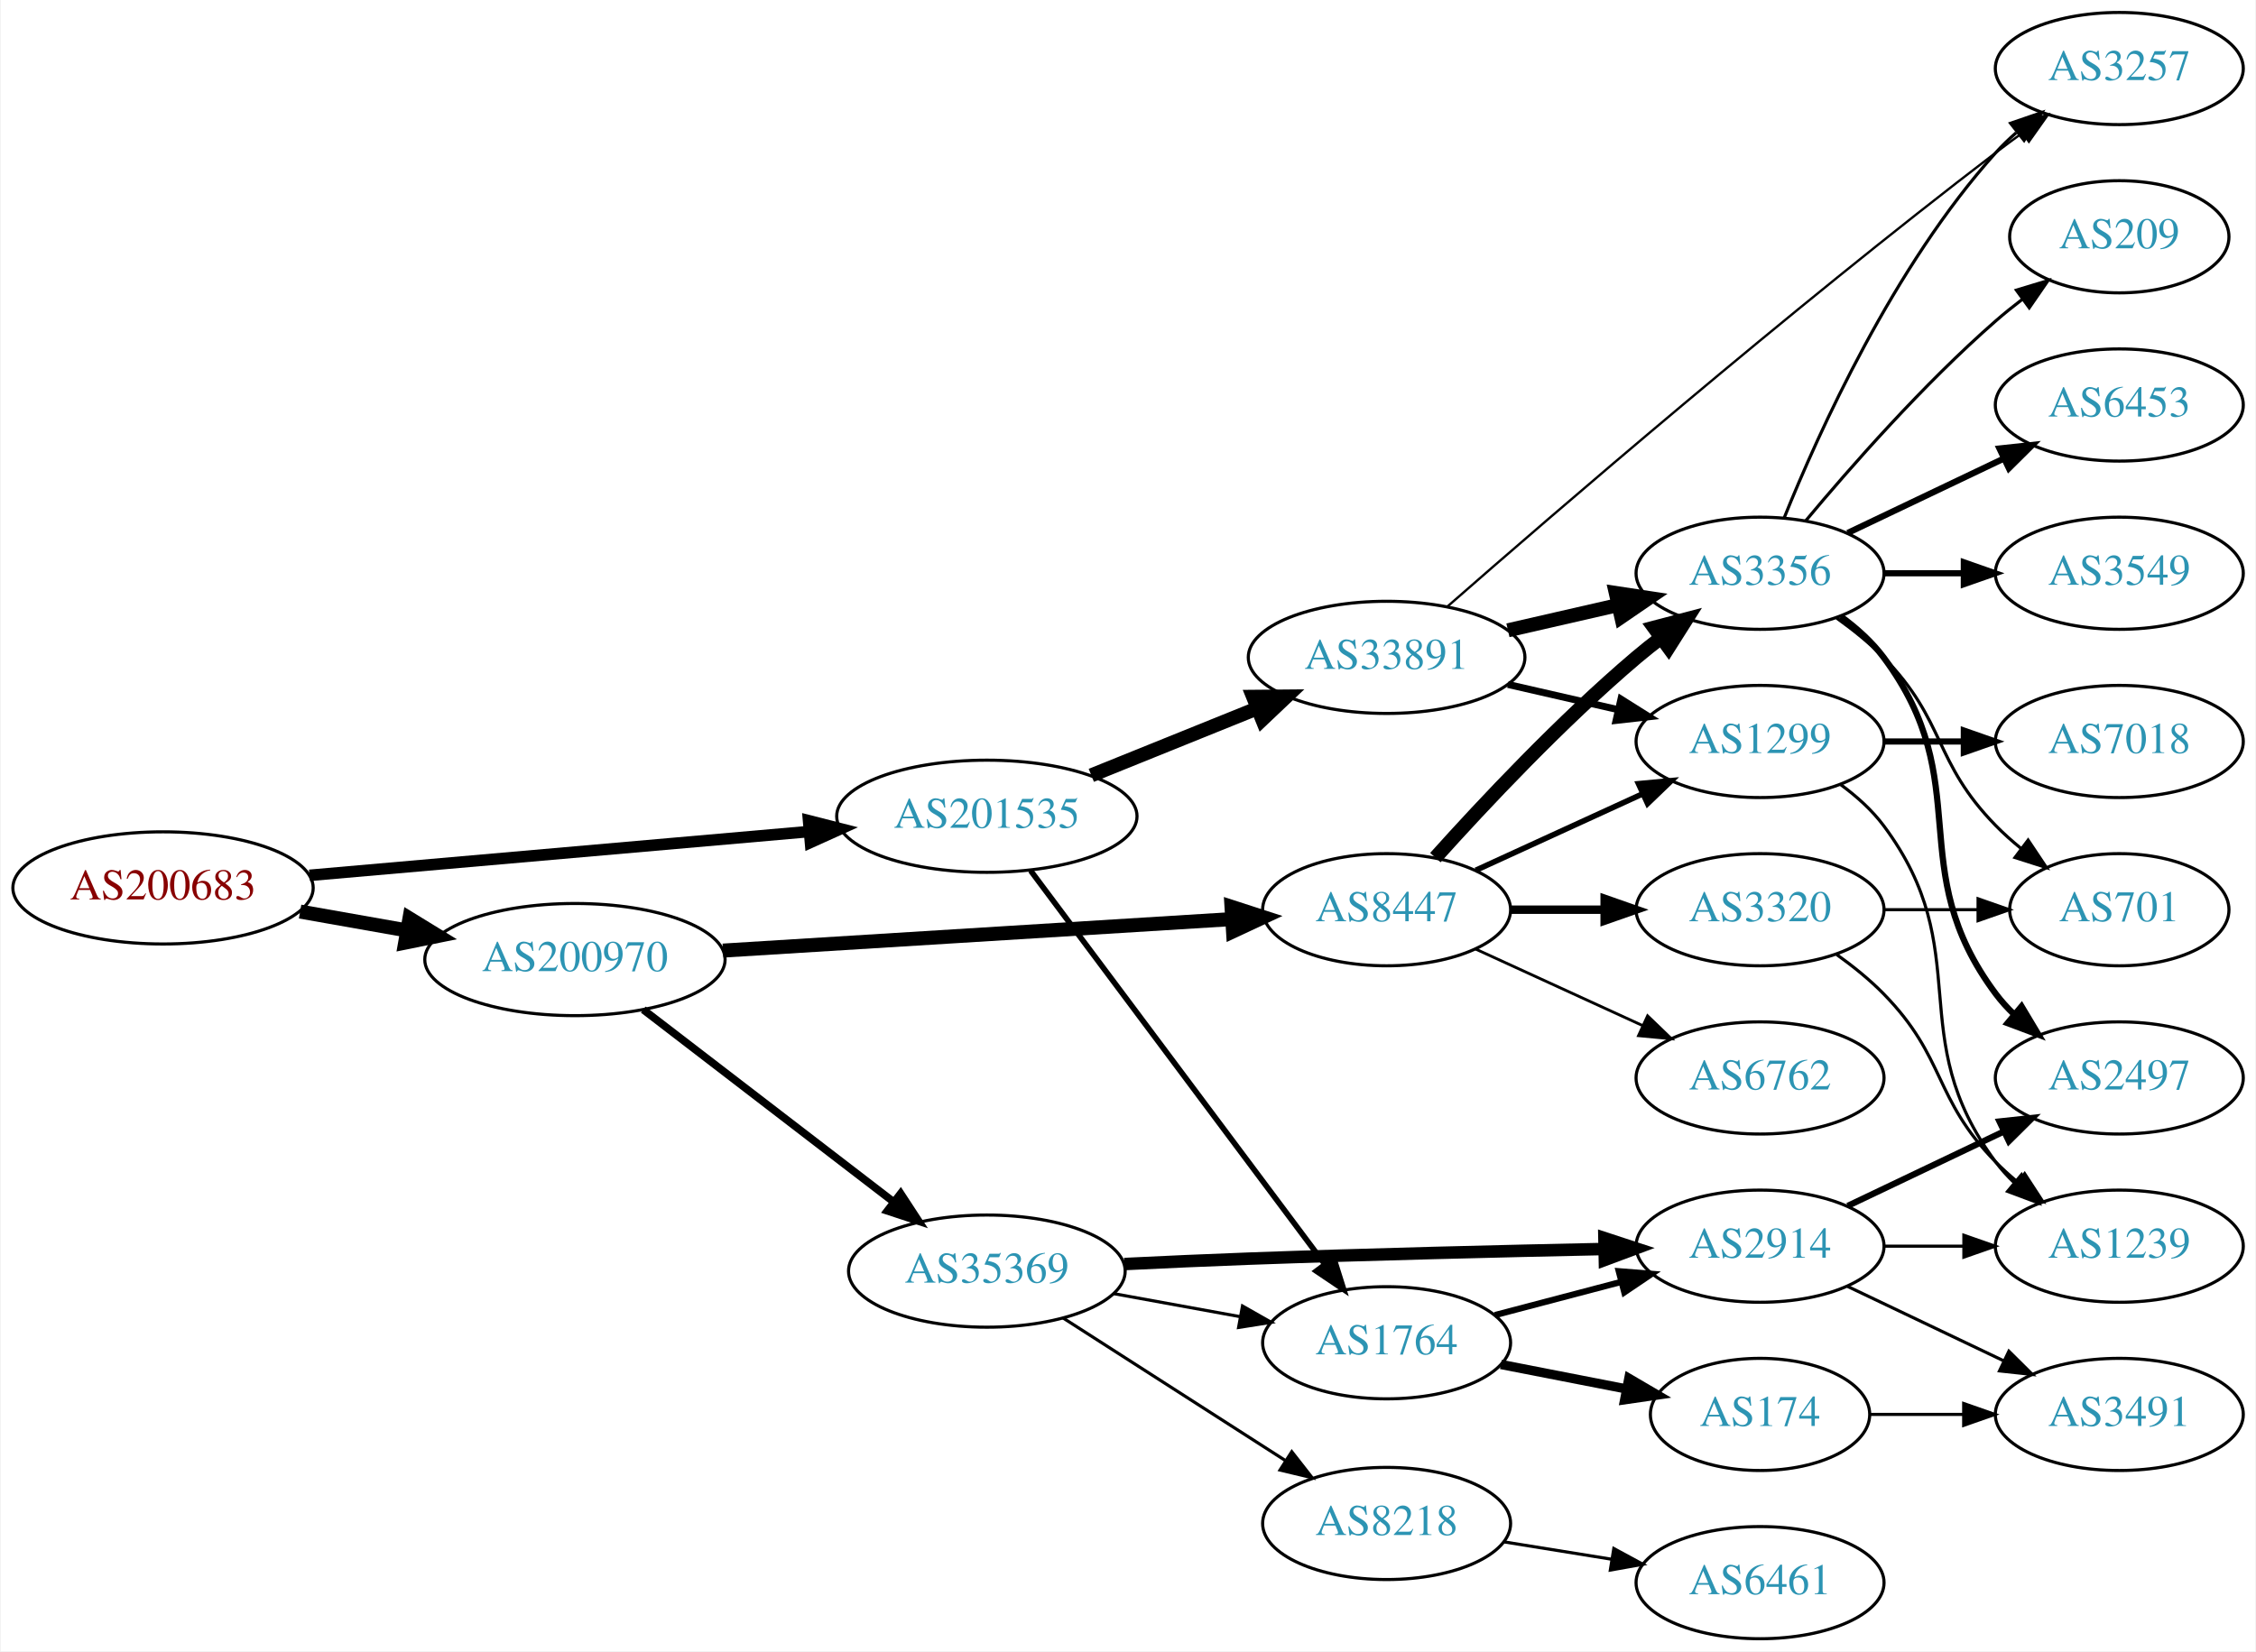
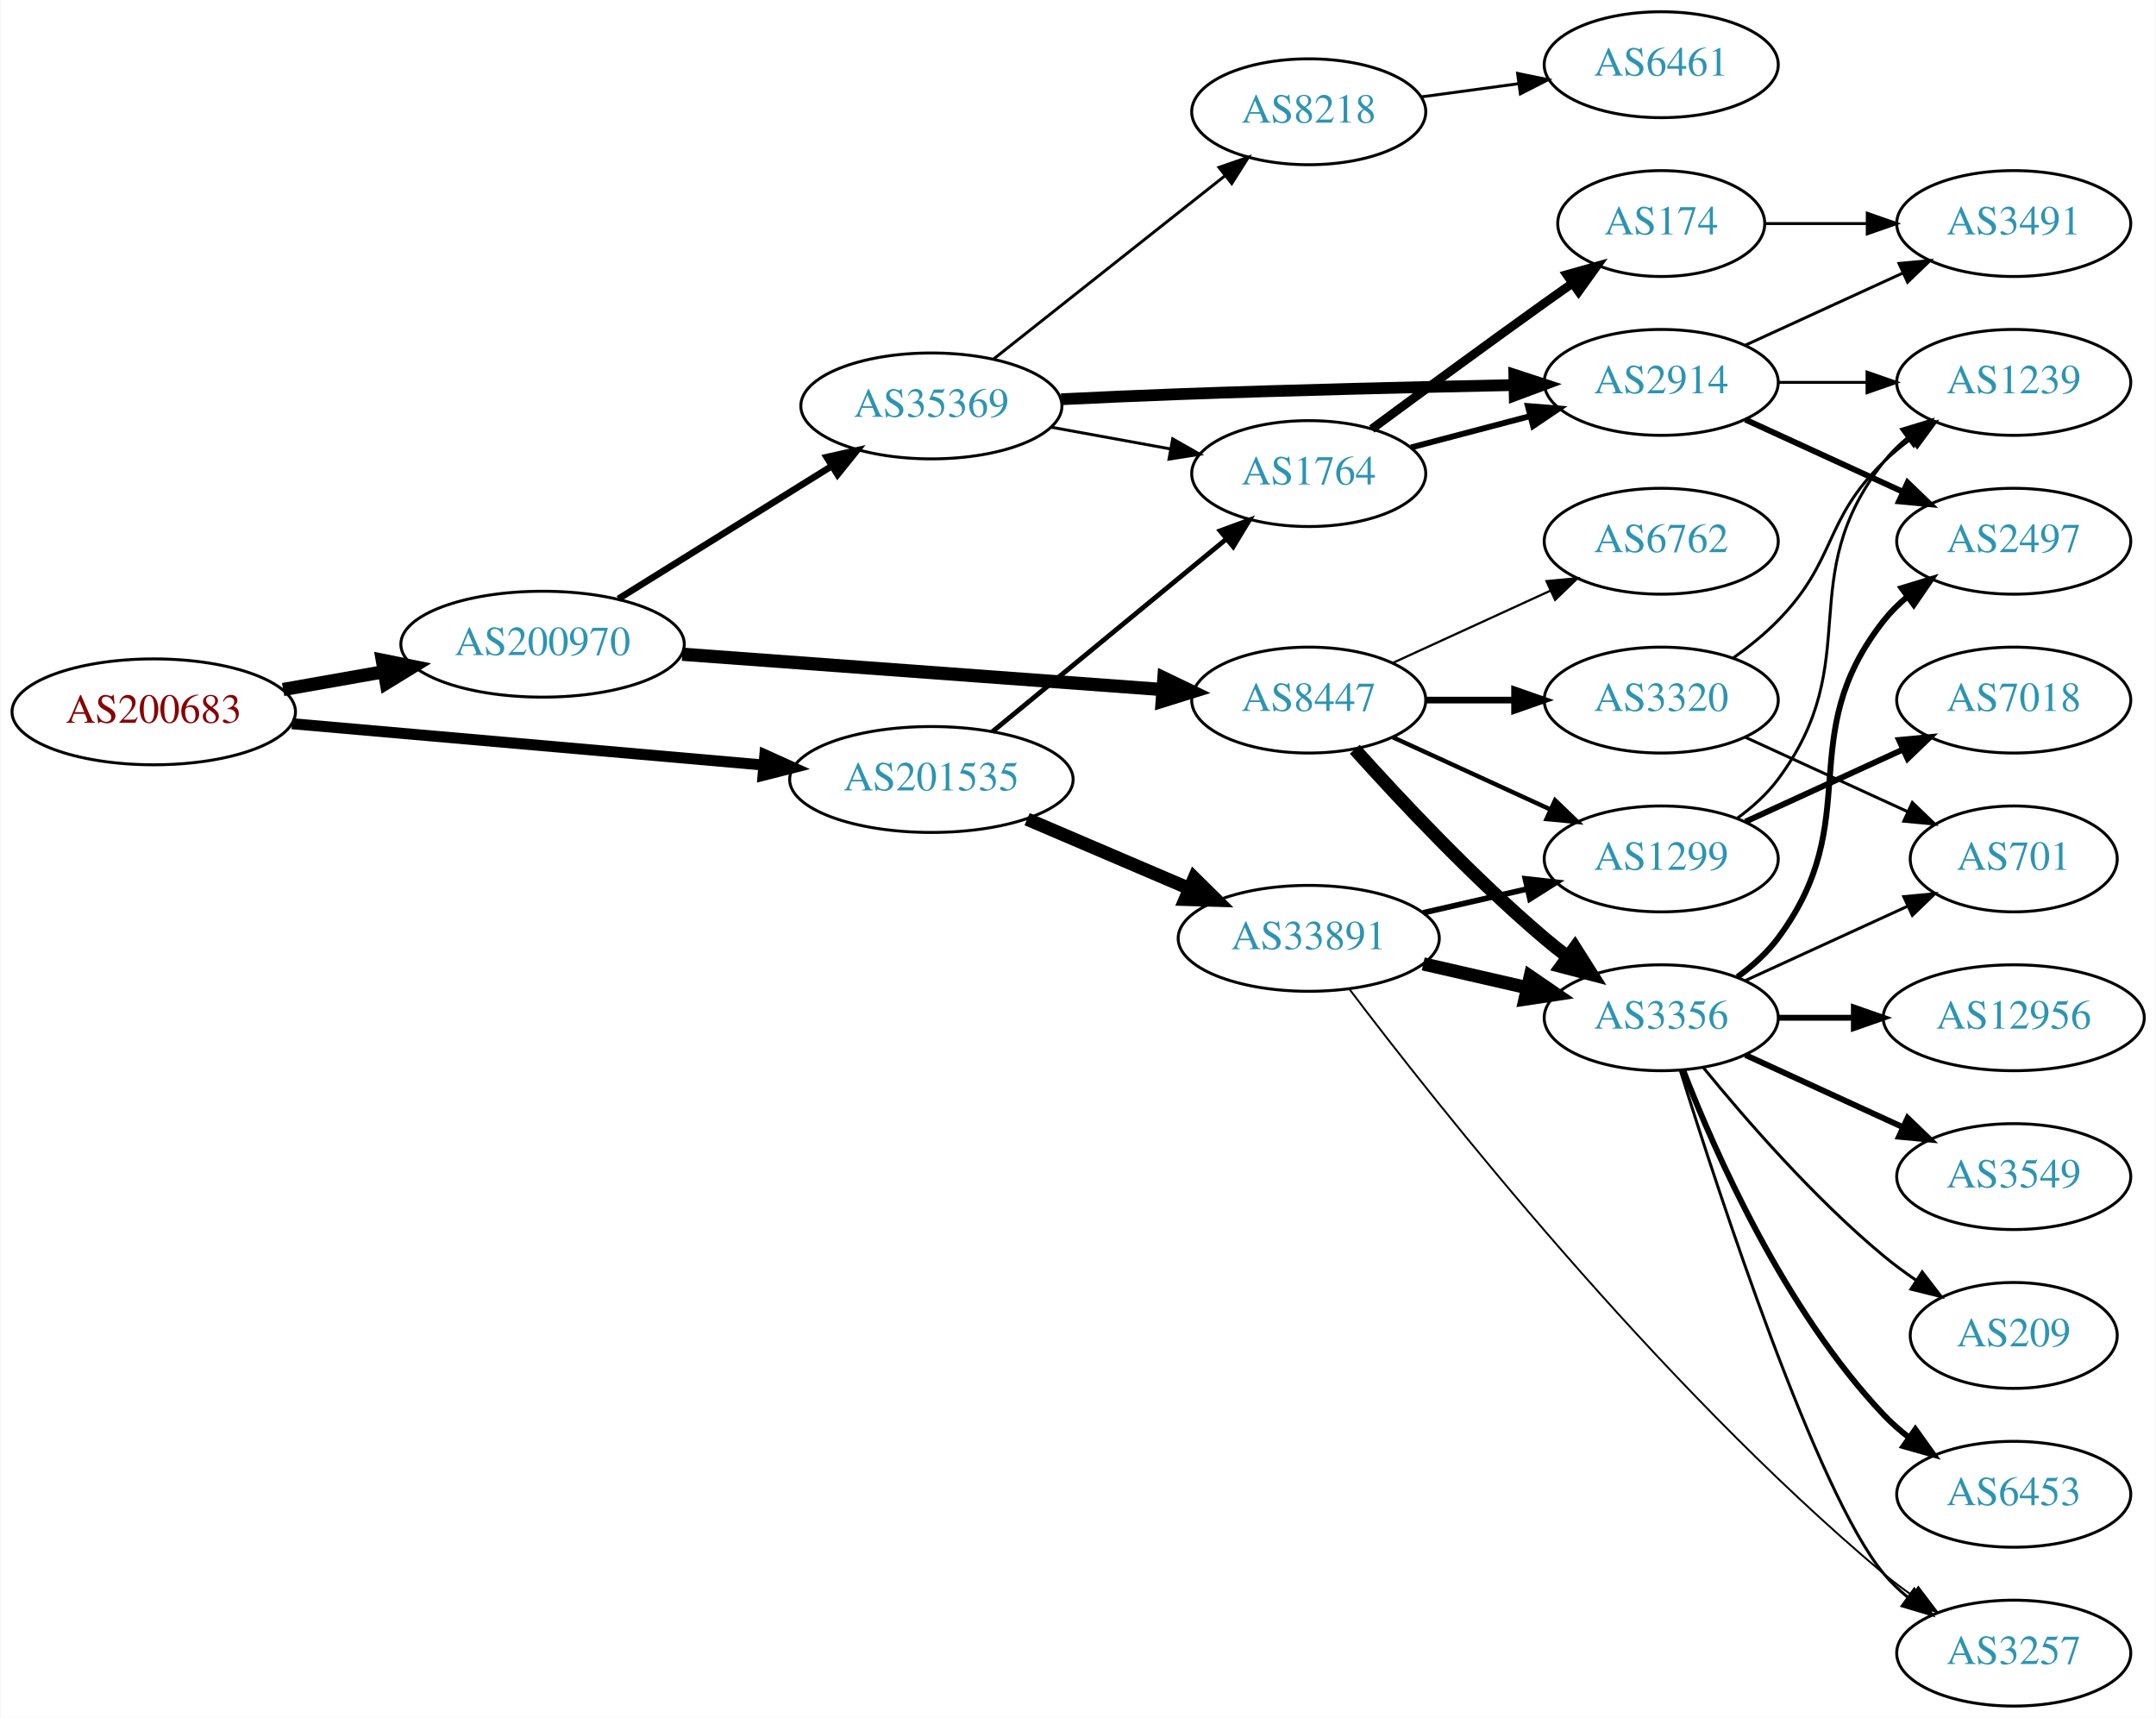
- <svg xmlns="http://www.w3.org/2000/svg" xmlns:xlink="http://www.w3.org/1999/xlink" width="724pt" height="530pt" viewBox="0.00 0.00 723.55 530.00">
-   <g id="graph0" class="graph" transform="scale(1 1) rotate(0) translate(4 526)">
-     <polygon fill="white" stroke="none" points="-4,4 -4,-526 719.552,-526 719.552,4 -4,4" />
+ <svg xmlns="http://www.w3.org/2000/svg" xmlns:xlink="http://www.w3.org/1999/xlink" width="733pt" height="584pt" viewBox="0.00 0.00 732.65 584.00">
+   <g id="graph0" class="graph" transform="scale(1 1) rotate(0) translate(4 580)">
+     <polygon fill="white" stroke="none" points="-4,4 -4,-580 728.652,-580 728.652,4 -4,4" />
    <g id="node1" class="node">
      <g id="a_node1">
        <a xlink:href="/asn/200683" xlink:title="AS200683 ~ Elektro Puehringer GmbH [AT]">
-           <ellipse fill="#ffffff" stroke="black" cx="48.096" cy="-241" rx="48.192" ry="18" />
-           <text text-anchor="middle" x="48.096" y="-237.3" font-family="Times,serif" font-size="14.00" fill="#880000">AS200683</text>
+           <ellipse fill="#ffffff" stroke="black" cx="48.096" cy="-338" rx="48.192" ry="18" />
+           <text text-anchor="middle" x="48.096" y="-334.3" font-family="Times,serif" font-size="14.00" fill="#880000">AS200683</text>
        </a>
      </g>
    </g>
    <g id="node2" class="node">
      <g id="a_node2">
        <a xlink:href="/asn/200970" xlink:title="AS200970 ~ Riepert Informationstechnologie OG [AT]">
-           <ellipse fill="#ffffff" stroke="black" cx="180.287" cy="-218" rx="48.192" ry="18" />
-           <text text-anchor="middle" x="180.287" y="-214.3" font-family="Times,serif" font-size="14.00" fill="#2c94b3">AS200970</text>
+           <ellipse fill="#ffffff" stroke="black" cx="180.287" cy="-361" rx="48.192" ry="18" />
+           <text text-anchor="middle" x="180.287" y="-357.3" font-family="Times,serif" font-size="14.00" fill="#2c94b3">AS200970</text>
        </a>
      </g>
    </g>
    <g id="edge1" class="edge">
-       <path fill="none" stroke="black" stroke-width="4.5" d="M92.086,-233.405C103.085,-231.462 115.039,-229.35 126.469,-227.331" />
-       <polygon fill="black" stroke="black" stroke-width="4.5" points="127.179,-231.204 136.342,-225.587 125.809,-223.449 127.179,-231.204" />
+       <path fill="none" stroke="black" stroke-width="4.5" d="M92.086,-345.595C103.085,-347.538 115.039,-349.65 126.469,-351.669" />
+       <polygon fill="black" stroke="black" stroke-width="4.5" points="125.809,-355.551 136.342,-353.413 127.179,-347.796 125.809,-355.551" />
    </g>
    <g id="node3" class="node">
      <g id="a_node3">
        <a xlink:href="/asn/201535" xlink:title="AS201535 ~ andom-tec [AT]">
-           <ellipse fill="#ffffff" stroke="black" cx="312.479" cy="-264" rx="48.192" ry="18" />
-           <text text-anchor="middle" x="312.479" y="-260.3" font-family="Times,serif" font-size="14.00" fill="#2c94b3">AS201535</text>
+           <ellipse fill="#ffffff" stroke="black" cx="312.479" cy="-315" rx="48.192" ry="18" />
+           <text text-anchor="middle" x="312.479" y="-311.3" font-family="Times,serif" font-size="14.00" fill="#2c94b3">AS201535</text>
        </a>
      </g>
    </g>
    <g id="edge2" class="edge">
-       <path fill="none" stroke="black" stroke-width="3.706" d="M95.1,-245.033C139.738,-248.945 207.557,-254.89 255.348,-259.08" />
-       <polygon fill="black" stroke="black" stroke-width="3.706" points="255.26,-262.585 265.528,-259.972 255.871,-255.612 255.26,-262.585" />
+       <path fill="none" stroke="black" stroke-width="3.75" d="M95.1,-333.967C139.738,-330.055 207.557,-324.11 255.348,-319.92" />
+       <polygon fill="black" stroke="black" stroke-width="3.75" points="255.871,-323.388 265.528,-319.028 255.26,-316.415 255.871,-323.388" />
    </g>
    <g id="node4" class="node">
      <g id="a_node4">
-         <a xlink:href="/asn/8447" xlink:title="AS8447 ~ A1 Telekom Austria AG [AT]">
-           <ellipse fill="#ffffff" stroke="black" cx="440.77" cy="-234" rx="39.794" ry="18" />
-           <text text-anchor="middle" x="440.77" y="-230.3" font-family="Times,serif" font-size="14.00" fill="#2c94b3">AS8447</text>
+         <a xlink:href="/asn/35369" xlink:title="AS35369 ~ LINZAG-TELEKOM-AS [AT]">
+           <ellipse fill="#ffffff" stroke="black" cx="312.479" cy="-442" rx="44.393" ry="18" />
+           <text text-anchor="middle" x="312.479" y="-438.3" font-family="Times,serif" font-size="14.00" fill="#2c94b3">AS35369</text>
        </a>
      </g>
    </g>
    <g id="edge3" class="edge">
-       <path fill="none" stroke="black" stroke-width="4.5" d="M227.797,-220.879C273.877,-223.731 344.161,-228.082 391.01,-230.982" />
-       <polygon fill="black" stroke="black" stroke-width="4.5" points="390.992,-234.926 401.216,-231.614 391.479,-227.066 390.992,-234.926" />
+       <path fill="none" stroke="black" stroke-width="2.25" d="M206.082,-376.426C226.663,-389.231 256.106,-407.549 278.644,-421.572" />
+       <polygon fill="black" stroke="black" stroke-width="2.25" points="276.877,-424.595 287.217,-426.905 280.575,-418.651 276.877,-424.595" />
    </g>
    <g id="node5" class="node">
      <g id="a_node5">
-         <a xlink:href="/asn/35369" xlink:title="AS35369 ~ LINZAG-TELEKOM-AS [AT]">
-           <ellipse fill="#ffffff" stroke="black" cx="312.479" cy="-118" rx="44.393" ry="18" />
-           <text text-anchor="middle" x="312.479" y="-114.3" font-family="Times,serif" font-size="14.00" fill="#2c94b3">AS35369</text>
+         <a xlink:href="/asn/8447" xlink:title="AS8447 ~ A1 Telekom Austria AG [AT]">
+           <ellipse fill="#ffffff" stroke="black" cx="440.77" cy="-342" rx="39.794" ry="18" />
+           <text text-anchor="middle" x="440.77" y="-338.3" font-family="Times,serif" font-size="14.00" fill="#2c94b3">AS8447</text>
        </a>
      </g>
    </g>
    <g id="edge4" class="edge">
-       <path fill="none" stroke="black" stroke-width="2.455" d="M202.205,-201.933C223.937,-185.24 258.109,-158.993 282.45,-140.297" />
-       <polygon fill="black" stroke="black" stroke-width="2.455" points="284.814,-142.894 290.613,-134.027 280.55,-137.343 284.814,-142.894" />
-     </g>
-     <g id="node19" class="node">
-       <g id="a_node19">
+       <path fill="none" stroke="black" stroke-width="4.5" d="M227.797,-357.581C273.877,-354.194 344.161,-349.028 391.01,-345.584" />
+       <polygon fill="black" stroke="black" stroke-width="4.5" points="391.532,-349.494 401.216,-344.834 390.955,-341.64 391.532,-349.494" />
+     </g>
+     <g id="node8" class="node">
+       <g id="a_node8">
        <a xlink:href="/asn/1764" xlink:title="AS1764 ~ NEXTLAYER-AS [AT]">
-           <ellipse fill="#ffffff" stroke="black" cx="440.77" cy="-95" rx="39.794" ry="18" />
-           <text text-anchor="middle" x="440.77" y="-91.3" font-family="Times,serif" font-size="14.00" fill="#2c94b3">AS1764</text>
+           <ellipse fill="#ffffff" stroke="black" cx="440.77" cy="-419" rx="39.794" ry="18" />
+           <text text-anchor="middle" x="440.77" y="-415.3" font-family="Times,serif" font-size="14.00" fill="#2c94b3">AS1764</text>
+         </a>
+       </g>
+     </g>
+     <g id="edge30" class="edge">
+       <path fill="none" stroke="black" stroke-width="1.636" d="M333.212,-331.25C354.559,-348.83 388.737,-376.975 412.612,-396.636" />
+       <polygon fill="black" stroke="black" stroke-width="1.636" points="410.645,-399.55 420.589,-403.205 415.095,-394.146 410.645,-399.55" />
+     </g>
+     <g id="node25" class="node">
+       <g id="a_node25">
+         <a xlink:href="/asn/33891" xlink:title="AS33891 ~ CORE-BACKBONE GMBH GLOBAL NETWORK [DE]">
+           <ellipse fill="#ffffff" stroke="black" cx="440.77" cy="-261" rx="44.393" ry="18" />
+           <text text-anchor="middle" x="440.77" y="-257.3" font-family="Times,serif" font-size="14.00" fill="#2c94b3">AS33891</text>
        </a>
      </g>
    </g>
    <g id="edge29" class="edge">
-       <path fill="none" stroke="black" stroke-width="1.8" d="M326.518,-246.551C348.944,-216.541 394.903,-155.041 420.85,-120.318" />
-       <polygon fill="black" stroke="black" stroke-width="1.8" points="423.807,-122.208 426.99,-112.103 418.2,-118.018 423.807,-122.208" />
-     </g>
-     <g id="node24" class="node">
-       <g id="a_node24">
-         <a xlink:href="/asn/33891" xlink:title="AS33891 ~ CORE-BACKBONE GMBH GLOBAL NETWORK [DE]">
-           <ellipse fill="#ffffff" stroke="black" cx="440.77" cy="-315" rx="44.393" ry="18" />
-           <text text-anchor="middle" x="440.77" y="-311.3" font-family="Times,serif" font-size="14.00" fill="#2c94b3">AS33891</text>
-         </a>
-       </g>
-     </g>
-     <g id="edge28" class="edge">
-       <path fill="none" stroke="black" stroke-width="4.5" d="M346.002,-277.134C362.282,-283.708 382.144,-291.729 399.391,-298.694" />
-       <polygon fill="black" stroke="black" stroke-width="4.5" points="397.917,-302.345 408.664,-302.438 400.866,-295.043 397.917,-302.345" />
+       <path fill="none" stroke="black" stroke-width="4.5" d="M345.022,-301.513C361.666,-294.396 382.256,-285.592 399.987,-278.011" />
+       <polygon fill="black" stroke="black" stroke-width="4.5" points="401.852,-281.495 409.499,-273.943 398.756,-274.255 401.852,-281.495" />
    </g>
    <g id="node6" class="node">
      <g id="a_node6">
-         <a xlink:href="/asn/3356" xlink:title="AS3356 ~ Level 3 Parent, LLC [US]">
-           <ellipse fill="#ffffff" stroke="black" cx="560.613" cy="-342" rx="39.794" ry="18" />
-           <text text-anchor="middle" x="560.613" y="-338.3" font-family="Times,serif" font-size="14.00" fill="#2c94b3">AS3356</text>
+         <a xlink:href="/asn/2914" xlink:title="AS2914 ~ NTT America, Inc. [US]">
+           <ellipse fill="#ffffff" stroke="black" cx="560.613" cy="-450" rx="39.794" ry="18" />
+           <text text-anchor="middle" x="560.613" y="-446.3" font-family="Times,serif" font-size="14.00" fill="#2c94b3">AS2914</text>
        </a>
      </g>
    </g>
    <g id="edge5" class="edge">
-       <path fill="none" stroke="black" stroke-width="4.5" d="M456.417,-250.725C471.717,-267.765 496.815,-294.523 520.967,-315 523.464,-317.117 526.124,-319.232 528.836,-321.293" />
-       <polygon fill="black" stroke="black" stroke-width="4.5" points="526.614,-324.547 537.012,-327.266 531.26,-318.188 526.614,-324.547" />
+       <path fill="none" stroke="black" stroke-width="4" d="M356.599,-444.269C369.457,-444.894 383.584,-445.528 396.574,-446 434.872,-447.391 478.249,-448.43 510.628,-449.099" />
+       <polygon fill="black" stroke="black" stroke-width="4" points="510.665,-452.601 520.734,-449.304 510.806,-445.602 510.665,-452.601" />
    </g>
    <g id="node7" class="node">
      <g id="a_node7">
-         <a xlink:href="/asn/3320" xlink:title="AS3320 ~ DTAG [DE]">
+         <a xlink:href="/asn/8218" xlink:title="AS8218 ~ legacy Neotelecoms [FR]">
+           <ellipse fill="#ffffff" stroke="black" cx="440.77" cy="-542" rx="39.794" ry="18" />
+           <text text-anchor="middle" x="440.77" y="-538.3" font-family="Times,serif" font-size="14.00" fill="#2c94b3">AS8218</text>
+         </a>
+       </g>
+     </g>
+     <g id="edge6" class="edge">
+       <path fill="none" stroke="black" d="M333.49,-457.845C354.768,-474.694 388.563,-501.453 412.32,-520.264" />
+       <polygon fill="black" stroke="black" points="410.255,-523.094 420.268,-526.557 414.601,-517.606 410.255,-523.094" />
+     </g>
+     <g id="edge7" class="edge">
+       <path fill="none" stroke="black" d="M353.092,-434.786C366.004,-432.434 380.448,-429.804 393.787,-427.374" />
+       <polygon fill="black" stroke="black" points="394.517,-430.799 403.728,-425.564 393.263,-423.912 394.517,-430.799" />
+     </g>
+     <g id="node12" class="node">
+       <g id="a_node12">
+         <a xlink:href="/asn/3356" xlink:title="AS3356 ~ Level 3 Parent, LLC [US]">
          <ellipse fill="#ffffff" stroke="black" cx="560.613" cy="-234" rx="39.794" ry="18" />
-           <text text-anchor="middle" x="560.613" y="-230.3" font-family="Times,serif" font-size="14.00" fill="#2c94b3">AS3320</text>
-         </a>
-       </g>
-     </g>
-     <g id="edge6" class="edge">
-       <path fill="none" stroke="black" stroke-width="2.7" d="M480.683,-234C490.236,-234 500.586,-234 510.549,-234" />
-       <polygon fill="black" stroke="black" stroke-width="2.7" points="510.741,-237.5 520.741,-234 510.741,-230.5 510.741,-237.5" />
-     </g>
-     <g id="node8" class="node">
-       <g id="a_node8">
+           <text text-anchor="middle" x="560.613" y="-230.3" font-family="Times,serif" font-size="14.00" fill="#2c94b3">AS3356</text>
+         </a>
+       </g>
+     </g>
+     <g id="edge11" class="edge">
+       <path fill="none" stroke="black" stroke-width="4.5" d="M456.417,-325.275C471.717,-308.235 496.815,-281.477 520.967,-261 523.464,-258.883 526.124,-256.768 528.836,-254.707" />
+       <polygon fill="black" stroke="black" stroke-width="4.5" points="531.26,-257.812 537.012,-248.734 526.614,-251.453 531.26,-257.812" />
+     </g>
+     <g id="node13" class="node">
+       <g id="a_node13">
+         <a xlink:href="/asn/6762" xlink:title="AS6762 ~ TELECOM ITALIA SPARKLE S.p.A. [IT]">
+           <ellipse fill="#ffffff" stroke="black" cx="560.613" cy="-396" rx="39.794" ry="18" />
+           <text text-anchor="middle" x="560.613" y="-392.3" font-family="Times,serif" font-size="14.00" fill="#2c94b3">AS6762</text>
+         </a>
+       </g>
+     </g>
+     <g id="edge12" class="edge">
+       <path fill="none" stroke="black" stroke-width="0.75" d="M469.399,-354.661C485.356,-361.973 505.627,-371.261 522.91,-379.181" />
+       <polygon fill="black" stroke="black" stroke-width="0.75" points="521.608,-382.435 532.157,-383.419 524.524,-376.071 521.608,-382.435" />
+     </g>
+     <g id="node14" class="node">
+       <g id="a_node14">
        <a xlink:href="/asn/1299" xlink:title="AS1299 ~ Telia Carrier [EU]">
          <ellipse fill="#ffffff" stroke="black" cx="560.613" cy="-288" rx="39.794" ry="18" />
          <text text-anchor="middle" x="560.613" y="-284.3" font-family="Times,serif" font-size="14.00" fill="#2c94b3">AS1299</text>
        </a>
      </g>
    </g>
-     <g id="edge7" class="edge">
-       <path fill="none" stroke="black" stroke-width="1.8" d="M469.399,-246.661C485.356,-253.973 505.627,-263.261 522.91,-271.181" />
-       <polygon fill="black" stroke="black" stroke-width="1.8" points="521.608,-274.435 532.157,-275.419 524.524,-268.071 521.608,-274.435" />
+     <g id="edge13" class="edge">
+       <path fill="none" stroke="black" stroke-width="1.5" d="M469.399,-329.339C485.356,-322.027 505.627,-312.739 522.91,-304.819" />
+       <polygon fill="black" stroke="black" stroke-width="1.5" points="524.524,-307.929 532.157,-300.581 521.608,-301.565 524.524,-307.929" />
+     </g>
+     <g id="node15" class="node">
+       <g id="a_node15">
+         <a xlink:href="/asn/3320" xlink:title="AS3320 ~ DTAG [DE]">
+           <ellipse fill="#ffffff" stroke="black" cx="560.613" cy="-342" rx="39.794" ry="18" />
+           <text text-anchor="middle" x="560.613" y="-338.3" font-family="Times,serif" font-size="14.00" fill="#2c94b3">AS3320</text>
+         </a>
+       </g>
+     </g>
+     <g id="edge14" class="edge">
+       <path fill="none" stroke="black" stroke-width="2.25" d="M480.683,-342C490.236,-342 500.586,-342 510.549,-342" />
+       <polygon fill="black" stroke="black" stroke-width="2.25" points="510.741,-345.5 520.741,-342 510.741,-338.5 510.741,-345.5" />
    </g>
    <g id="node9" class="node">
      <g id="a_node9">
-         <a xlink:href="/asn/6762" xlink:title="AS6762 ~ TELECOM ITALIA SPARKLE S.p.A. [IT]">
-           <ellipse fill="#ffffff" stroke="black" cx="560.613" cy="-180" rx="39.794" ry="18" />
-           <text text-anchor="middle" x="560.613" y="-176.3" font-family="Times,serif" font-size="14.00" fill="#2c94b3">AS6762</text>
+         <a xlink:href="/asn/2497" xlink:title="AS2497 ~ Internet Initiative Japan Inc. [JP]">
+           <ellipse fill="#ffffff" stroke="black" cx="680.456" cy="-396" rx="39.794" ry="18" />
+           <text text-anchor="middle" x="680.456" y="-392.3" font-family="Times,serif" font-size="14.00" fill="#2c94b3">AS2497</text>
        </a>
      </g>
    </g>
    <g id="edge8" class="edge">
-       <path fill="none" stroke="black" stroke-width="0.9" d="M469.399,-221.339C485.356,-214.027 505.627,-204.739 522.91,-196.819" />
-       <polygon fill="black" stroke="black" stroke-width="0.9" points="524.524,-199.929 532.157,-192.581 521.608,-193.565 524.524,-199.929" />
-     </g>
-     <g id="node18" class="node">
-       <g id="a_node18">
-         <a xlink:href="/asn/2914" xlink:title="AS2914 ~ NTT America, Inc. [US]">
-           <ellipse fill="#ffffff" stroke="black" cx="560.613" cy="-126" rx="39.794" ry="18" />
-           <text text-anchor="middle" x="560.613" y="-122.3" font-family="Times,serif" font-size="14.00" fill="#2c94b3">AS2914</text>
-         </a>
-       </g>
-     </g>
-     <g id="edge17" class="edge">
-       <path fill="none" stroke="black" stroke-width="4" d="M356.599,-120.269C369.457,-120.894 383.584,-121.528 396.574,-122 434.872,-123.391 478.249,-124.43 510.628,-125.099" />
-       <polygon fill="black" stroke="black" stroke-width="4" points="510.665,-128.601 520.734,-125.304 510.806,-121.602 510.665,-128.601" />
-     </g>
-     <g id="edge18" class="edge">
-       <path fill="none" stroke="black" d="M353.092,-110.786C366.004,-108.434 380.448,-105.804 393.787,-103.374" />
-       <polygon fill="black" stroke="black" points="394.517,-106.799 403.728,-101.564 393.263,-99.912 394.517,-106.799" />
-     </g>
-     <g id="node20" class="node">
-       <g id="a_node20">
-         <a xlink:href="/asn/8218" xlink:title="AS8218 ~ legacy Neotelecoms [FR]">
-           <ellipse fill="#ffffff" stroke="black" cx="440.77" cy="-37" rx="39.794" ry="18" />
-           <text text-anchor="middle" x="440.77" y="-33.3" font-family="Times,serif" font-size="14.00" fill="#2c94b3">AS8218</text>
-         </a>
-       </g>
-     </g>
-     <g id="edge19" class="edge">
-       <path fill="none" stroke="black" d="M336.937,-102.954C357,-90.087 386.051,-71.454 408.161,-57.273" />
-       <polygon fill="black" stroke="black" points="410.335,-60.037 416.863,-51.692 406.556,-54.145 410.335,-60.037" />
+       <path fill="none" stroke="black" stroke-width="2" d="M589.242,-437.339C605.199,-430.027 625.469,-420.739 642.752,-412.819" />
+       <polygon fill="black" stroke="black" stroke-width="2" points="644.367,-415.929 652,-408.581 641.451,-409.565 644.367,-415.929" />
    </g>
    <g id="node10" class="node">
      <g id="a_node10">
-         <a xlink:href="/asn/2497" xlink:title="AS2497 ~ Internet Initiative Japan Inc. [JP]">
-           <ellipse fill="#ffffff" stroke="black" cx="675.906" cy="-180" rx="39.794" ry="18" />
-           <text text-anchor="middle" x="675.906" y="-176.3" font-family="Times,serif" font-size="14.00" fill="#2c94b3">AS2497</text>
+         <a xlink:href="/asn/1239" xlink:title="AS1239 ~ Sprint [US]">
+           <ellipse fill="#ffffff" stroke="black" cx="680.456" cy="-450" rx="39.794" ry="18" />
+           <text text-anchor="middle" x="680.456" y="-446.3" font-family="Times,serif" font-size="14.00" fill="#2c94b3">AS1239</text>
        </a>
      </g>
    </g>
    <g id="edge9" class="edge">
-       <path fill="none" stroke="black" stroke-width="2" d="M586.544,-328.118C591.62,-324.389 596.538,-319.984 600.26,-315 630.531,-274.458 605.988,-247.542 636.26,-207 638.004,-204.664 640.011,-202.455 642.175,-200.383" />
-       <polygon fill="black" stroke="black" stroke-width="2" points="644.534,-202.973 649.975,-193.882 640.053,-197.595 644.534,-202.973" />
+       <path fill="none" stroke="black" d="M600.526,-450C610.079,-450 620.429,-450 630.391,-450" />
+       <polygon fill="black" stroke="black" points="630.584,-453.5 640.584,-450 630.584,-446.5 630.584,-453.5" />
    </g>
    <g id="node11" class="node">
      <g id="a_node11">
-         <a xlink:href="/asn/6453" xlink:title="AS6453 ~ TATA COMMUNICATIONS (AMERICA) INC [US]">
-           <ellipse fill="#ffffff" stroke="black" cx="675.906" cy="-396" rx="39.794" ry="18" />
-           <text text-anchor="middle" x="675.906" y="-392.3" font-family="Times,serif" font-size="14.00" fill="#2c94b3">AS6453</text>
+         <a xlink:href="/asn/3491" xlink:title="AS3491 ~ PCCW Global, Inc. [US]">
+           <ellipse fill="#ffffff" stroke="black" cx="680.456" cy="-504" rx="39.794" ry="18" />
+           <text text-anchor="middle" x="680.456" y="-500.3" font-family="Times,serif" font-size="14.00" fill="#2c94b3">AS3491</text>
        </a>
      </g>
    </g>
    <g id="edge10" class="edge">
-       <path fill="none" stroke="black" stroke-width="2" d="M588.75,-354.934C603.743,-362.081 622.564,-371.052 638.788,-378.785" />
-       <polygon fill="black" stroke="black" stroke-width="2" points="637.458,-382.028 647.991,-383.171 640.47,-375.709 637.458,-382.028" />
-     </g>
-     <g id="node12" class="node">
-       <g id="a_node12">
-         <a xlink:href="/asn/3549" xlink:title="AS3549 ~ Level 3 Parent, LLC [US]">
-           <ellipse fill="#ffffff" stroke="black" cx="675.906" cy="-342" rx="39.794" ry="18" />
-           <text text-anchor="middle" x="675.906" y="-338.3" font-family="Times,serif" font-size="14.00" fill="#2c94b3">AS3549</text>
-         </a>
-       </g>
-     </g>
-     <g id="edge11" class="edge">
-       <path fill="none" stroke="black" stroke-width="2" d="M600.285,-342C608.488,-342 617.252,-342 625.784,-342" />
-       <polygon fill="black" stroke="black" stroke-width="2" points="626.024,-345.5 636.023,-342 626.023,-338.5 626.024,-345.5" />
-     </g>
-     <g id="node13" class="node">
-       <g id="a_node13">
-         <a xlink:href="/asn/3257" xlink:title="AS3257 ~ GTT [DE]">
-           <ellipse fill="#ffffff" stroke="black" cx="675.906" cy="-504" rx="39.794" ry="18" />
-           <text text-anchor="middle" x="675.906" y="-500.3" font-family="Times,serif" font-size="14.00" fill="#2c94b3">AS3257</text>
-         </a>
-       </g>
-     </g>
-     <g id="edge12" class="edge">
-       <path fill="none" stroke="black" d="M568.361,-359.787C579.412,-387.243 603.465,-440.578 636.26,-477 638.262,-479.224 640.481,-481.363 642.813,-483.397" />
-       <polygon fill="black" stroke="black" points="641.011,-486.433 651.032,-489.873 645.344,-480.935 641.011,-486.433" />
-     </g>
-     <g id="node14" class="node">
-       <g id="a_node14">
-         <a xlink:href="/asn/701" xlink:title="AS701 ~ UUNET [US]">
-           <ellipse fill="#ffffff" stroke="black" cx="675.906" cy="-234" rx="35.194" ry="18" />
-           <text text-anchor="middle" x="675.906" y="-230.3" font-family="Times,serif" font-size="14.00" fill="#2c94b3">AS701</text>
-         </a>
-       </g>
-     </g>
-     <g id="edge13" class="edge">
-       <path fill="none" stroke="black" d="M585.207,-327.611C590.463,-323.852 595.795,-319.563 600.26,-315 620.432,-294.383 616.087,-281.617 636.26,-261 638.739,-258.466 641.485,-256.017 644.338,-253.696" />
-       <polygon fill="black" stroke="black" points="646.64,-256.343 652.523,-247.532 642.429,-250.752 646.64,-256.343" />
-     </g>
-     <g id="node15" class="node">
-       <g id="a_node15">
-         <a xlink:href="/asn/209" xlink:title="AS209 ~ CenturyLink Communications, LLC [US]">
-           <ellipse fill="#ffffff" stroke="black" cx="675.906" cy="-450" rx="35.194" ry="18" />
-           <text text-anchor="middle" x="675.906" y="-446.3" font-family="Times,serif" font-size="14.00" fill="#2c94b3">AS209</text>
-         </a>
-       </g>
-     </g>
-     <g id="edge14" class="edge">
-       <path fill="none" stroke="black" d="M575.243,-358.817C589.526,-375.929 613.072,-402.745 636.26,-423 638.929,-425.332 641.802,-427.648 644.732,-429.886" />
-       <polygon fill="black" stroke="black" points="642.883,-432.87 653.024,-435.939 647.01,-427.216 642.883,-432.87" />
-     </g>
-     <g id="edge26" class="edge">
-       <path fill="none" stroke="black" d="M600.285,-234C609.991,-234 620.481,-234 630.444,-234" />
-       <polygon fill="black" stroke="black" points="630.581,-237.5 640.58,-234 630.58,-230.5 630.581,-237.5" />
-     </g>
-     <g id="node17" class="node">
-       <g id="a_node17">
-         <a xlink:href="/asn/1239" xlink:title="AS1239 ~ Sprint [US]">
-           <ellipse fill="#ffffff" stroke="black" cx="675.906" cy="-126" rx="39.794" ry="18" />
-           <text text-anchor="middle" x="675.906" y="-122.3" font-family="Times,serif" font-size="14.00" fill="#2c94b3">AS1239</text>
-         </a>
-       </g>
-     </g>
-     <g id="edge27" class="edge">
-       <path fill="none" stroke="black" d="M585.207,-219.611C590.463,-215.852 595.795,-211.563 600.26,-207 620.432,-186.383 616.087,-173.617 636.26,-153 638.352,-150.861 640.636,-148.782 643.012,-146.79" />
-       <polygon fill="black" stroke="black" points="645.531,-149.268 651.312,-140.389 641.256,-143.725 645.531,-149.268" />
-     </g>
-     <g id="node16" class="node">
-       <g id="a_node16">
-         <a xlink:href="/asn/7018" xlink:title="AS7018 ~ AT&amp;T Services, Inc. [US]">
-           <ellipse fill="#ffffff" stroke="black" cx="675.906" cy="-288" rx="39.794" ry="18" />
-           <text text-anchor="middle" x="675.906" y="-284.3" font-family="Times,serif" font-size="14.00" fill="#2c94b3">AS7018</text>
-         </a>
-       </g>
-     </g>
-     <g id="edge15" class="edge">
-       <path fill="none" stroke="black" stroke-width="2" d="M600.285,-288C608.488,-288 617.252,-288 625.784,-288" />
-       <polygon fill="black" stroke="black" stroke-width="2" points="626.024,-291.5 636.023,-288 626.023,-284.5 626.024,-291.5" />
-     </g>
-     <g id="edge16" class="edge">
-       <path fill="none" stroke="black" d="M586.544,-274.118C591.62,-270.389 596.538,-265.984 600.26,-261 630.531,-220.458 605.988,-193.542 636.26,-153 638.004,-150.664 640.011,-148.455 642.175,-146.383" />
-       <polygon fill="black" stroke="black" points="644.534,-148.973 649.975,-139.882 640.053,-143.595 644.534,-148.973" />
-     </g>
-     <g id="edge20" class="edge">
-       <path fill="none" stroke="black" stroke-width="2" d="M588.75,-138.934C603.743,-146.081 622.564,-155.052 638.788,-162.785" />
-       <polygon fill="black" stroke="black" stroke-width="2" points="637.458,-166.028 647.991,-167.171 640.47,-159.709 637.458,-166.028" />
-     </g>
-     <g id="edge21" class="edge">
-       <path fill="none" stroke="black" d="M600.285,-126C608.488,-126 617.252,-126 625.784,-126" />
-       <polygon fill="black" stroke="black" points="626.024,-129.5 636.023,-126 626.023,-122.5 626.024,-129.5" />
-     </g>
-     <g id="node21" class="node">
-       <g id="a_node21">
-         <a xlink:href="/asn/3491" xlink:title="AS3491 ~ PCCW Global, Inc. [US]">
-           <ellipse fill="#ffffff" stroke="black" cx="675.906" cy="-72" rx="39.794" ry="18" />
-           <text text-anchor="middle" x="675.906" y="-68.3" font-family="Times,serif" font-size="14.00" fill="#2c94b3">AS3491</text>
-         </a>
-       </g>
-     </g>
-     <g id="edge22" class="edge">
-       <path fill="none" stroke="black" d="M588.75,-113.066C603.743,-105.919 622.564,-96.948 638.788,-89.215" />
-       <polygon fill="black" stroke="black" points="640.47,-92.291 647.991,-84.829 637.458,-85.972 640.47,-92.291" />
-     </g>
-     <g id="edge24" class="edge">
-       <path fill="none" stroke="black" stroke-width="2" d="M475.539,-103.883C488.113,-107.191 502.568,-110.994 515.907,-114.502" />
-       <polygon fill="black" stroke="black" stroke-width="2" points="515.278,-117.956 525.839,-117.115 517.059,-111.186 515.278,-117.956" />
-     </g>
-     <g id="node22" class="node">
-       <g id="a_node22">
-         <a xlink:href="/asn/174" xlink:title="AS174 ~ Cogent Communications [US]">
-           <ellipse fill="#ffffff" stroke="black" cx="560.613" cy="-72" rx="35.194" ry="18" />
-           <text text-anchor="middle" x="560.613" y="-68.3" font-family="Times,serif" font-size="14.00" fill="#2c94b3">AS174</text>
-         </a>
-       </g>
-     </g>
-     <g id="edge23" class="edge">
-       <path fill="none" stroke="black" stroke-width="3" d="M477.447,-88.037C490.062,-85.575 504.37,-82.782 517.47,-80.225" />
-       <polygon fill="black" stroke="black" stroke-width="3" points="518.518,-83.587 527.662,-78.236 517.177,-76.716 518.518,-83.587" />
+       <path fill="none" stroke="black" d="M589.242,-462.661C605.199,-469.973 625.469,-479.261 642.752,-487.181" />
+       <polygon fill="black" stroke="black" points="641.451,-490.435 652,-491.419 644.367,-484.071 641.451,-490.435" />
    </g>
    <g id="node23" class="node">
      <g id="a_node23">
        <a xlink:href="/asn/6461" xlink:title="AS6461 ~ Zayo Bandwidth [US]">
-           <ellipse fill="#ffffff" stroke="black" cx="560.613" cy="-18" rx="39.794" ry="18" />
-           <text text-anchor="middle" x="560.613" y="-14.3" font-family="Times,serif" font-size="14.00" fill="#2c94b3">AS6461</text>
+           <ellipse fill="#ffffff" stroke="black" cx="560.613" cy="-558" rx="39.794" ry="18" />
+           <text text-anchor="middle" x="560.613" y="-554.3" font-family="Times,serif" font-size="14.00" fill="#2c94b3">AS6461</text>
+         </a>
+       </g>
+     </g>
+     <g id="edge24" class="edge">
+       <path fill="none" stroke="black" d="M479.057,-547.062C489.588,-548.492 501.191,-550.068 512.231,-551.567" />
+       <polygon fill="black" stroke="black" points="511.785,-555.038 522.165,-552.916 512.727,-548.102 511.785,-555.038" />
+     </g>
+     <g id="edge26" class="edge">
+       <path fill="none" stroke="black" stroke-width="2" d="M475.539,-427.883C488.113,-431.191 502.568,-434.994 515.907,-438.502" />
+       <polygon fill="black" stroke="black" stroke-width="2" points="515.278,-441.956 525.839,-441.115 517.059,-435.186 515.278,-441.956" />
+     </g>
+     <g id="node24" class="node">
+       <g id="a_node24">
+         <a xlink:href="/asn/174" xlink:title="AS174 ~ Cogent Communications [US]">
+           <ellipse fill="#ffffff" stroke="black" cx="560.613" cy="-504" rx="35.194" ry="18" />
+           <text text-anchor="middle" x="560.613" y="-500.3" font-family="Times,serif" font-size="14.00" fill="#2c94b3">AS174</text>
        </a>
      </g>
    </g>
    <g id="edge25" class="edge">
-       <path fill="none" stroke="black" d="M478.411,-31.092C489.385,-29.323 501.568,-27.359 513.089,-25.501" />
-       <polygon fill="black" stroke="black" points="513.68,-28.951 522.996,-23.904 512.566,-22.04 513.68,-28.951" />
+       <path fill="none" stroke="black" stroke-width="3" d="M462.191,-434.148C478.13,-445.925 500.868,-462.623 520.967,-477 524.008,-479.176 527.195,-481.435 530.378,-483.678" />
+       <polygon fill="black" stroke="black" stroke-width="3" points="528.497,-486.634 538.694,-489.512 532.517,-480.904 528.497,-486.634" />
+     </g>
+     <g id="edge15" class="edge">
+       <path fill="none" stroke="black" stroke-width="2" d="M586.544,-247.882C591.62,-251.611 596.538,-256.016 600.26,-261 630.531,-301.542 604.961,-329.246 636.26,-369 638.585,-371.953 641.328,-374.67 644.287,-377.147" />
+       <polygon fill="black" stroke="black" stroke-width="2" points="642.347,-380.064 652.484,-383.145 646.48,-374.415 642.347,-380.064" />
+     </g>
+     <g id="node16" class="node">
+       <g id="a_node16">
+         <a xlink:href="/asn/6453" xlink:title="AS6453 ~ TATA COMMUNICATIONS (AMERICA) INC [US]">
+           <ellipse fill="#ffffff" stroke="black" cx="680.456" cy="-72" rx="39.794" ry="18" />
+           <text text-anchor="middle" x="680.456" y="-68.3" font-family="Times,serif" font-size="14.00" fill="#2c94b3">AS6453</text>
+         </a>
+       </g>
+     </g>
+     <g id="edge16" class="edge">
+       <path fill="none" stroke="black" stroke-width="2" d="M568.136,-216.006C578.887,-188.272 602.544,-134.571 636.26,-99 638.845,-96.272 641.763,-93.706 644.831,-91.323" />
+       <polygon fill="black" stroke="black" stroke-width="2" points="647.009,-94.07 653.18,-85.457 642.985,-88.342 647.009,-94.07" />
+     </g>
+     <g id="node17" class="node">
+       <g id="a_node17">
+         <a xlink:href="/asn/12956" xlink:title="AS12956 ~ TELXIUS [ES]">
+           <ellipse fill="#ffffff" stroke="black" cx="680.456" cy="-234" rx="44.393" ry="18" />
+           <text text-anchor="middle" x="680.456" y="-230.3" font-family="Times,serif" font-size="14.00" fill="#2c94b3">AS12956</text>
+         </a>
+       </g>
+     </g>
+     <g id="edge17" class="edge">
+       <path fill="none" stroke="black" stroke-width="2" d="M600.526,-234C608.628,-234 617.304,-234 625.83,-234" />
+       <polygon fill="black" stroke="black" stroke-width="2" points="626.107,-237.5 636.107,-234 626.107,-230.5 626.107,-237.5" />
+     </g>
+     <g id="node18" class="node">
+       <g id="a_node18">
+         <a xlink:href="/asn/3549" xlink:title="AS3549 ~ Level 3 Parent, LLC [US]">
+           <ellipse fill="#ffffff" stroke="black" cx="680.456" cy="-180" rx="39.794" ry="18" />
+           <text text-anchor="middle" x="680.456" y="-176.3" font-family="Times,serif" font-size="14.00" fill="#2c94b3">AS3549</text>
+         </a>
+       </g>
+     </g>
+     <g id="edge18" class="edge">
+       <path fill="none" stroke="black" stroke-width="2" d="M589.242,-221.339C605.199,-214.027 625.469,-204.739 642.752,-196.819" />
+       <polygon fill="black" stroke="black" stroke-width="2" points="644.367,-199.929 652,-192.581 641.451,-193.565 644.367,-199.929" />
+     </g>
+     <g id="node19" class="node">
+       <g id="a_node19">
+         <a xlink:href="/asn/3257" xlink:title="AS3257 ~ GTT [DE]">
+           <ellipse fill="#ffffff" stroke="black" cx="680.456" cy="-18" rx="39.794" ry="18" />
+           <text text-anchor="middle" x="680.456" y="-14.3" font-family="Times,serif" font-size="14.00" fill="#2c94b3">AS3257</text>
+         </a>
+       </g>
+     </g>
+     <g id="edge19" class="edge">
+       <path fill="none" stroke="black" d="M567.133,-215.975C580.167,-174.229 613.465,-72.386 636.26,-45 638.664,-42.111 641.461,-39.437 644.453,-36.987" />
+       <polygon fill="black" stroke="black" points="646.643,-39.722 652.696,-31.027 642.542,-34.05 646.643,-39.722" />
+     </g>
+     <g id="node20" class="node">
+       <g id="a_node20">
+         <a xlink:href="/asn/209" xlink:title="AS209 ~ CenturyLink Communications, LLC [US]">
+           <ellipse fill="#ffffff" stroke="black" cx="680.456" cy="-126" rx="35.194" ry="18" />
+           <text text-anchor="middle" x="680.456" y="-122.3" font-family="Times,serif" font-size="14.00" fill="#2c94b3">AS209</text>
+         </a>
+       </g>
+     </g>
+     <g id="edge20" class="edge">
+       <path fill="none" stroke="black" d="M575.032,-216.935C589.147,-199.625 612.561,-172.655 636.26,-153 639.723,-150.128 643.515,-147.331 647.37,-144.692" />
+       <polygon fill="black" stroke="black" points="649.331,-147.592 655.802,-139.203 645.512,-141.725 649.331,-147.592" />
+     </g>
+     <g id="node21" class="node">
+       <g id="a_node21">
+         <a xlink:href="/asn/701" xlink:title="AS701 ~ UUNET [US]">
+           <ellipse fill="#ffffff" stroke="black" cx="680.456" cy="-288" rx="35.194" ry="18" />
+           <text text-anchor="middle" x="680.456" y="-284.3" font-family="Times,serif" font-size="14.00" fill="#2c94b3">AS701</text>
+         </a>
+       </g>
+     </g>
+     <g id="edge21" class="edge">
+       <path fill="none" stroke="black" d="M589.242,-246.661C605.658,-254.183 626.64,-263.798 644.237,-271.861" />
+       <polygon fill="black" stroke="black" points="643.065,-275.174 653.614,-276.158 645.981,-268.811 643.065,-275.174" />
+     </g>
+     <g id="edge23" class="edge">
+       <path fill="none" stroke="black" d="M586.544,-301.882C591.62,-305.611 596.538,-310.016 600.26,-315 630.531,-355.542 604.961,-383.246 636.26,-423 638.585,-425.953 641.328,-428.67 644.287,-431.147" />
+       <polygon fill="black" stroke="black" points="642.347,-434.064 652.484,-437.145 646.48,-428.415 642.347,-434.064" />
+     </g>
+     <g id="node22" class="node">
+       <g id="a_node22">
+         <a xlink:href="/asn/7018" xlink:title="AS7018 ~ AT&amp;T Services, Inc. [US]">
+           <ellipse fill="#ffffff" stroke="black" cx="680.456" cy="-342" rx="39.794" ry="18" />
+           <text text-anchor="middle" x="680.456" y="-338.3" font-family="Times,serif" font-size="14.00" fill="#2c94b3">AS7018</text>
+         </a>
+       </g>
+     </g>
+     <g id="edge22" class="edge">
+       <path fill="none" stroke="black" stroke-width="2" d="M589.242,-300.661C605.199,-307.973 625.469,-317.261 642.752,-325.181" />
+       <polygon fill="black" stroke="black" stroke-width="2" points="641.451,-328.435 652,-329.419 644.367,-322.071 641.451,-328.435" />
+     </g>
+     <g id="edge27" class="edge">
+       <path fill="none" stroke="black" d="M585.207,-356.389C590.463,-360.148 595.795,-364.437 600.26,-369 620.432,-389.617 615.566,-402.906 636.26,-423 639.105,-425.763 642.279,-428.386 645.579,-430.834" />
+       <polygon fill="black" stroke="black" points="643.695,-433.786 653.926,-436.538 647.644,-428.006 643.695,-433.786" />
+     </g>
+     <g id="edge28" class="edge">
+       <path fill="none" stroke="black" d="M589.242,-329.339C605.658,-321.817 626.64,-312.202 644.237,-304.139" />
+       <polygon fill="black" stroke="black" points="645.981,-307.189 653.614,-299.842 643.065,-300.826 645.981,-307.189" />
+     </g>
+     <g id="edge34" class="edge">
+       <path fill="none" stroke="black" d="M596.015,-504C606.839,-504 619.006,-504 630.633,-504" />
+       <polygon fill="black" stroke="black" points="630.664,-507.5 640.664,-504 630.664,-500.5 630.664,-507.5" />
+     </g>
+     <g id="edge31" class="edge">
+       <path fill="none" stroke="black" stroke-width="4.5" d="M479.705,-252.308C490.946,-249.733 503.359,-246.889 514.982,-244.226" />
+       <polygon fill="black" stroke="black" stroke-width="4.5" points="516.075,-248.015 524.943,-241.943 514.317,-240.339 516.075,-248.015" />
+     </g>
+     <g id="edge32" class="edge">
+       <path fill="none" stroke="black" stroke-width="1.929" d="M479.705,-269.692C490.946,-272.267 503.359,-275.111 514.982,-277.774" />
+       <polygon fill="black" stroke="black" stroke-width="1.929" points="514.414,-281.235 524.943,-280.057 515.978,-274.412 514.414,-281.235" />
    </g>
    <g id="edge33" class="edge">
-       <path fill="none" stroke="black" d="M595.912,-72C605.289,-72 615.64,-72 625.674,-72" />
-       <polygon fill="black" stroke="black" points="625.963,-75.5 635.963,-72 625.963,-68.5 625.963,-75.5" />
-     </g>
-     <g id="edge30" class="edge">
-       <path fill="none" stroke="black" stroke-width="4.5" d="M479.705,-323.692C490.946,-326.267 503.359,-329.111 514.982,-331.774" />
-       <polygon fill="black" stroke="black" stroke-width="4.5" points="514.317,-335.661 524.943,-334.057 516.075,-327.985 514.317,-335.661" />
-     </g>
-     <g id="edge32" class="edge">
-       <path fill="none" stroke="black" stroke-width="2.25" d="M479.705,-306.308C490.946,-303.733 503.359,-300.889 514.982,-298.226" />
-       <polygon fill="black" stroke="black" stroke-width="2.25" points="515.978,-301.588 524.943,-295.943 514.414,-294.765 515.978,-301.588" />
-     </g>
-     <g id="edge31" class="edge">
-       <path fill="none" stroke="black" stroke-width="0.75" d="M460.385,-331.411C494.515,-361.294 569.726,-426.193 636.26,-477 639.01,-479.1 641.906,-481.243 644.825,-483.358" />
-       <polygon fill="black" stroke="black" stroke-width="0.75" points="642.831,-486.234 653.007,-489.181 646.889,-480.531 642.831,-486.234" />
+       <path fill="none" stroke="black" stroke-width="0.643" d="M454.521,-243.828C483.731,-205.22 558.952,-109.877 636.26,-45 639.297,-42.451 642.596,-39.966 645.972,-37.601" />
+       <polygon fill="black" stroke="black" stroke-width="0.643" points="648.015,-40.446 654.415,-32.003 644.146,-34.612 648.015,-40.446" />
    </g>
  </g>
</svg>
